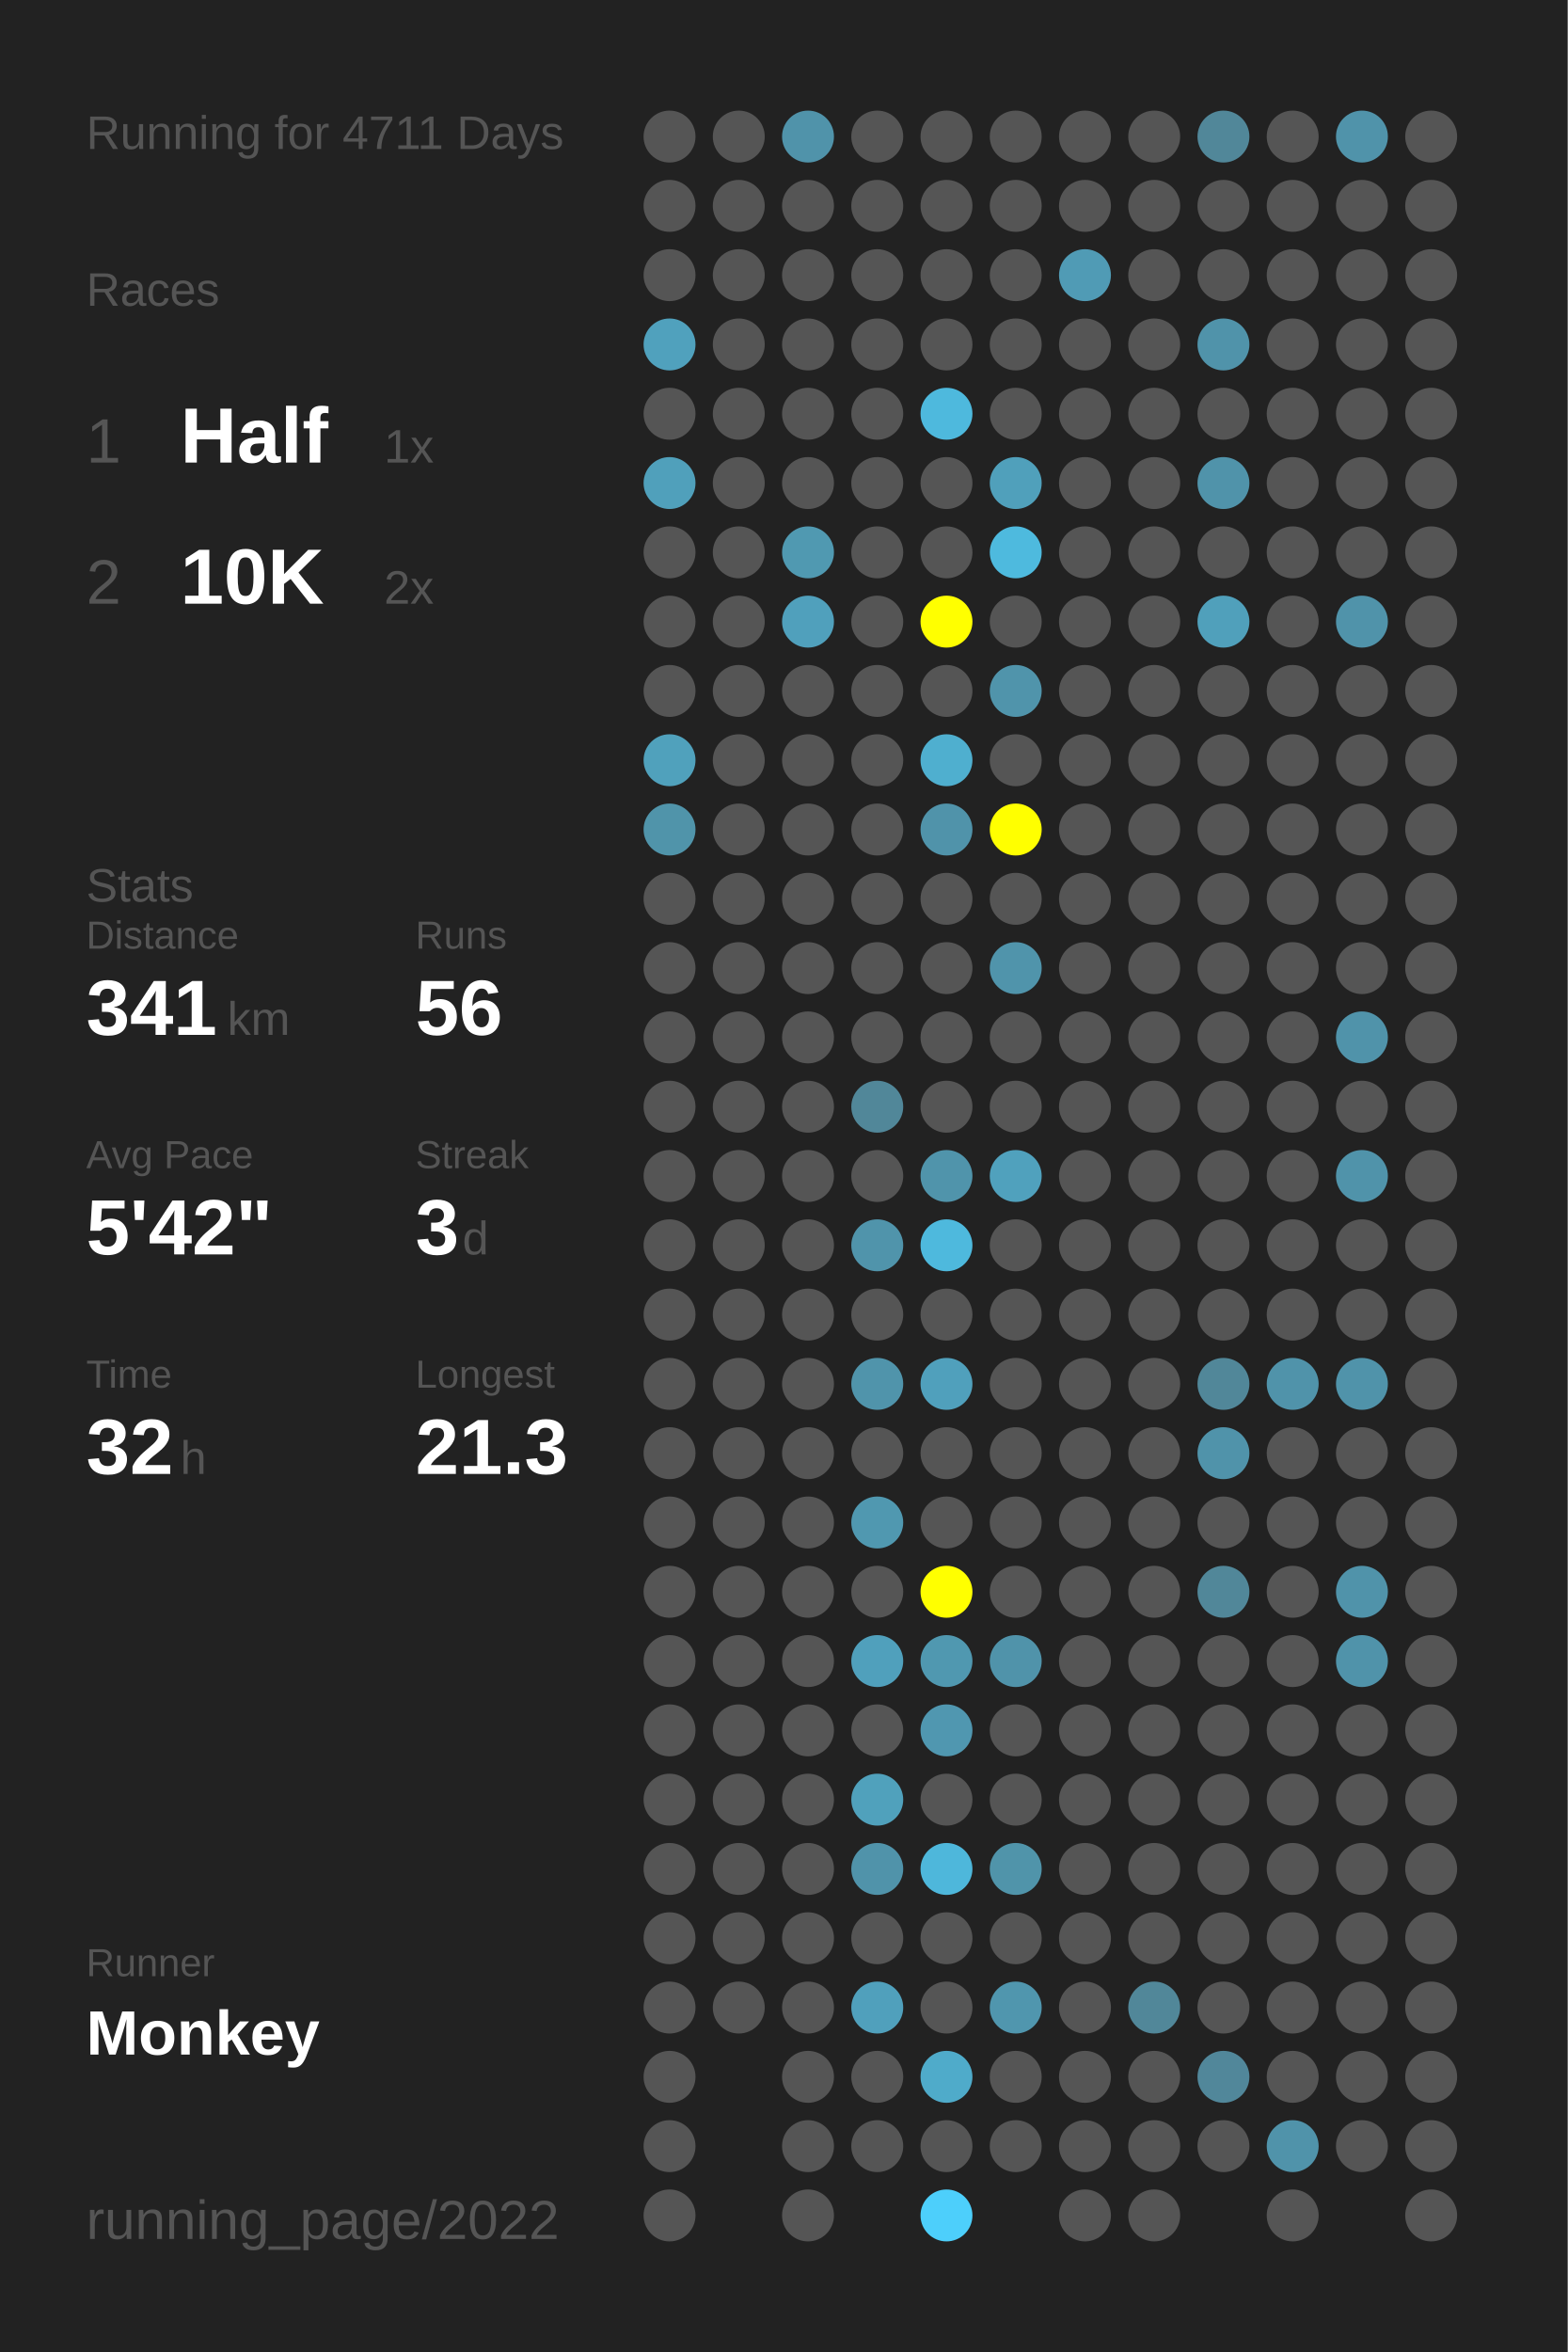
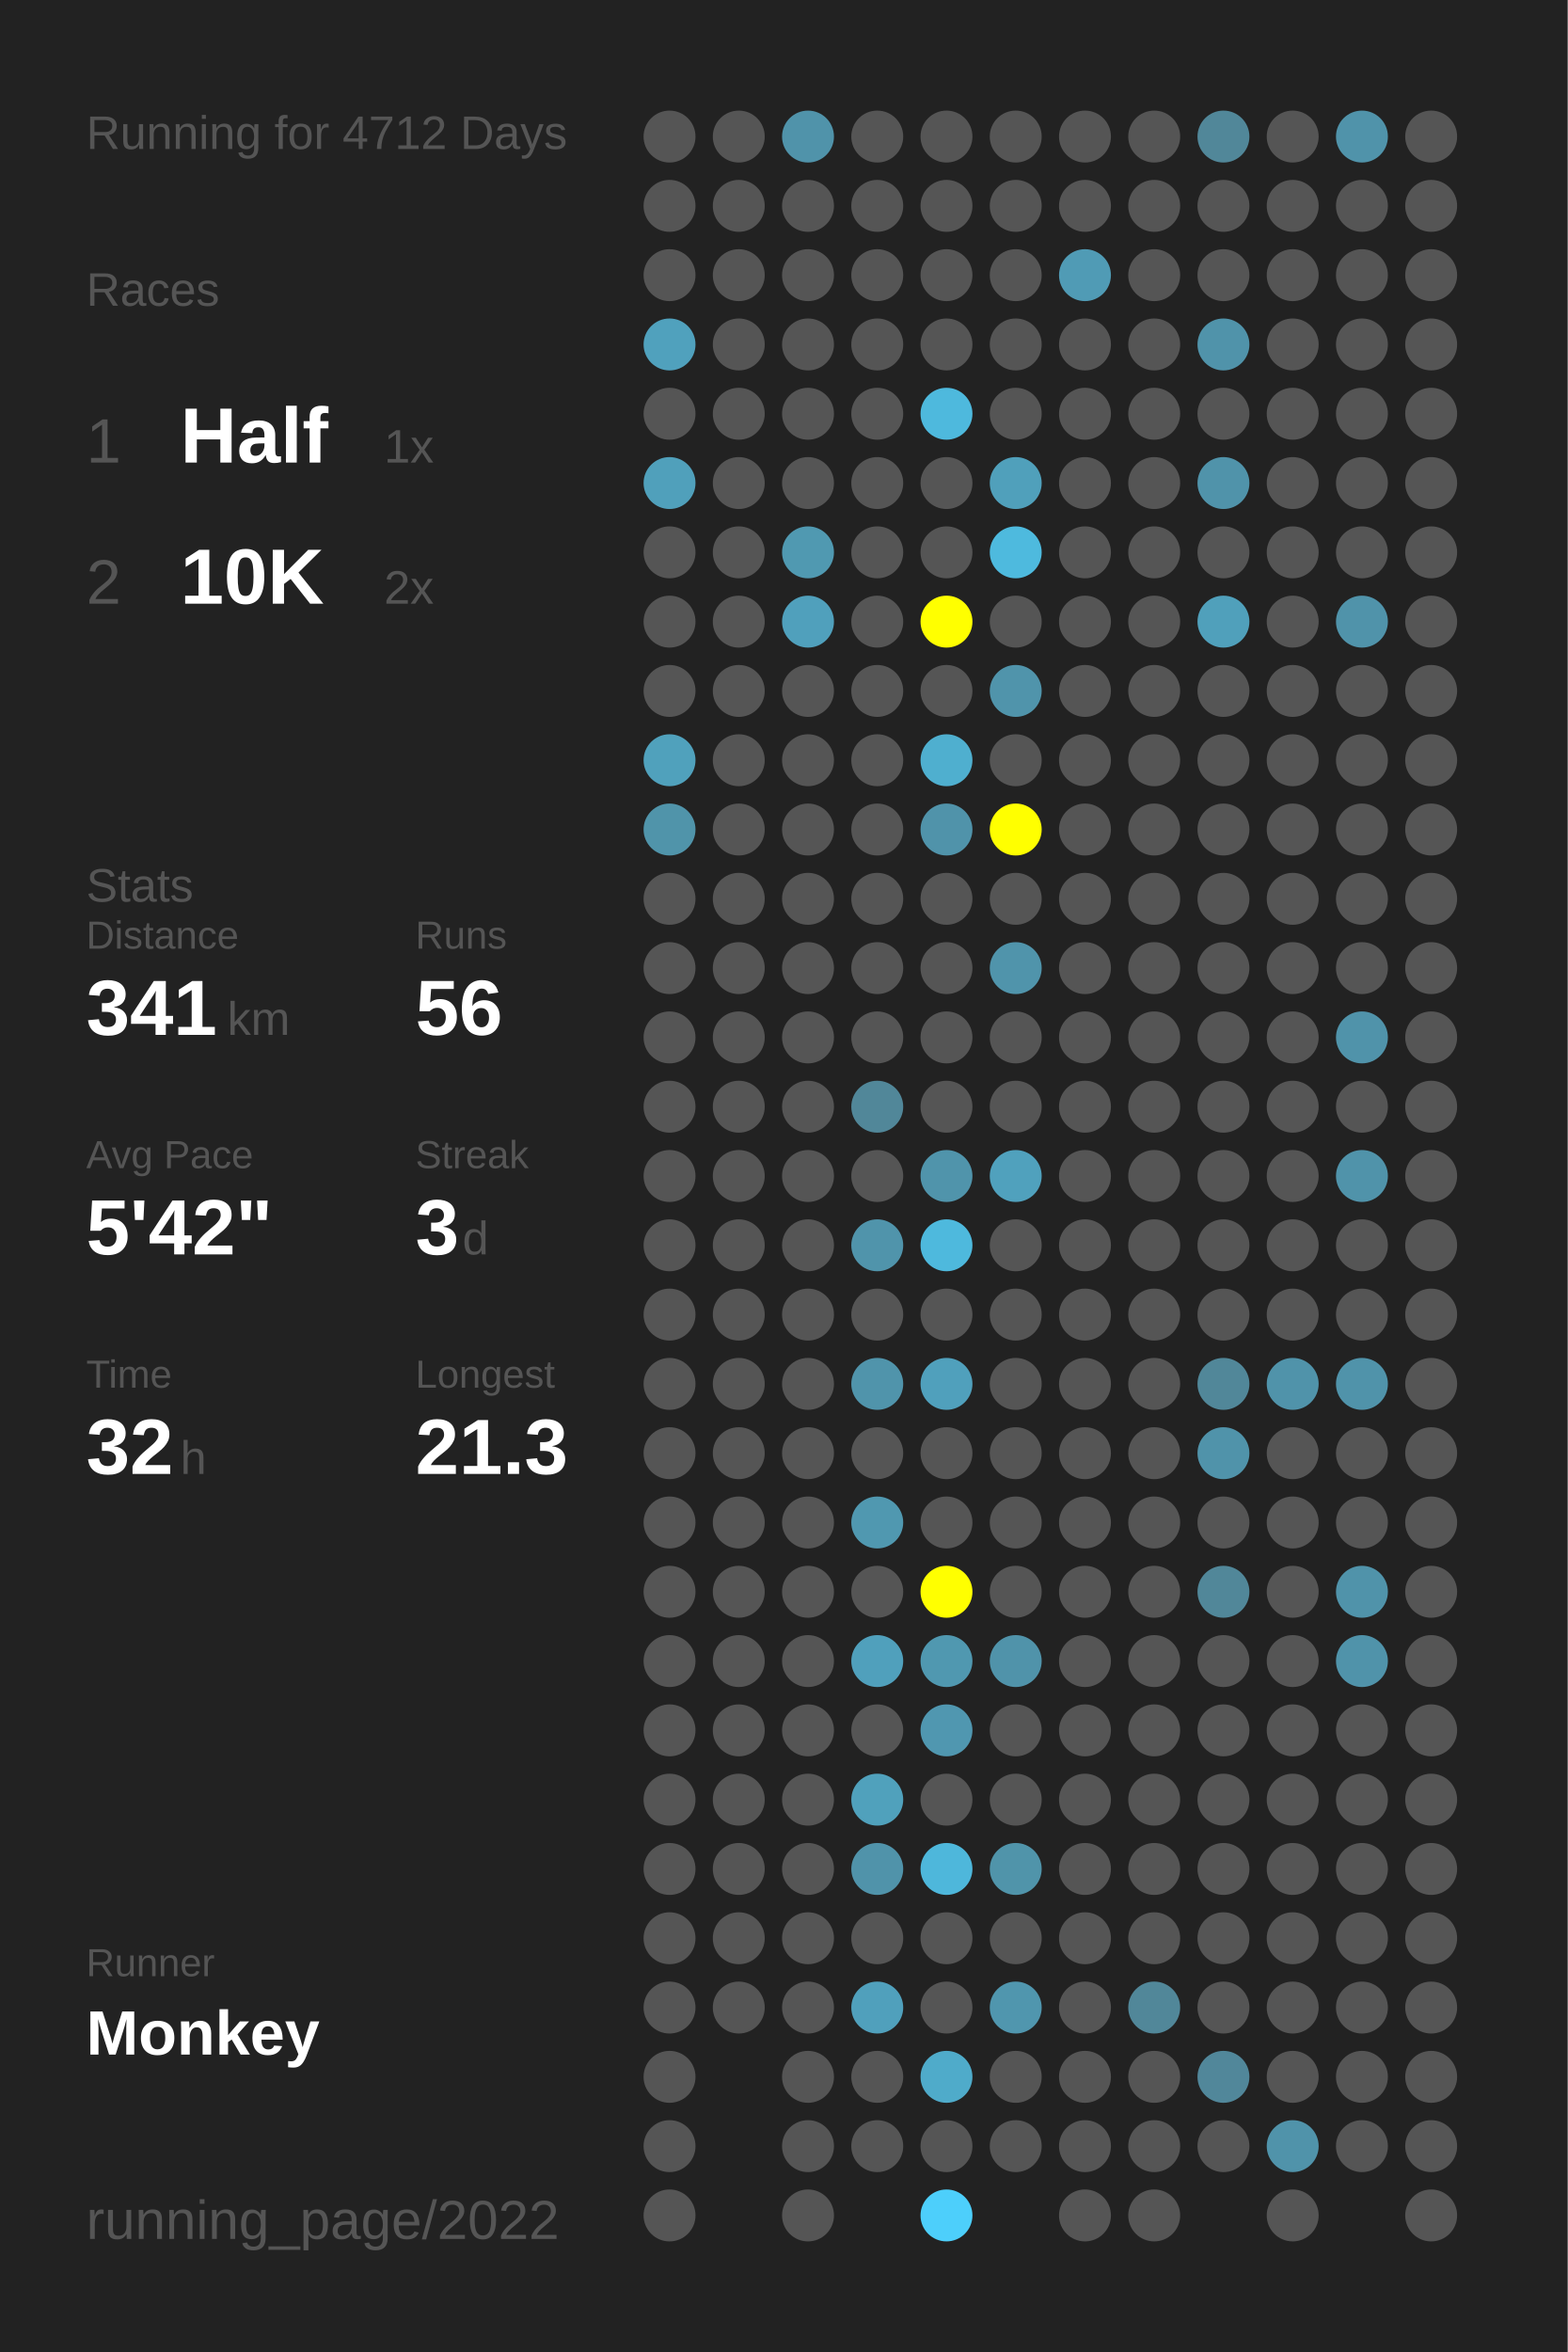
<svg xmlns="http://www.w3.org/2000/svg" baseProfile="full" height="300mm" version="1.1" viewBox="0,0,200,300" width="200mm">
  <defs />
  <rect fill="#222222" height="300" width="200" x="0" y="0" />
-   <text fill="#555555" style="font-size:6px; font-family:Arial;" x="11" y="19">Running for 4711 Days</text>
+   <text fill="#555555" style="font-size:6px; font-family:Arial;" x="11" y="19">Running for 4712 Days</text>
  <text fill="#555555" style="font-size:6px; font-family:Arial;" x="11" y="39">Races</text>
  <text fill="#555555" style="font-size:8px; font-family:Arial;" x="11" y="59">1</text>
  <text fill="#FFFFFF" style="font-size:10px; font-family:Arial; font-weight:bold;" x="23" y="59">Half</text>
  <text fill="#555555" style="font-size:6px; font-family:Arial;" x="49" y="59">1x</text>
  <text fill="#555555" style="font-size:8px; font-family:Arial;" x="11" y="77">2</text>
  <text fill="#FFFFFF" style="font-size:10px; font-family:Arial; font-weight:bold;" x="23" y="77">10K</text>
  <text fill="#555555" style="font-size:6px; font-family:Arial;" x="49" y="77">2x</text>
  <text fill="#555555" style="font-size:6px; font-family:Arial;" x="11" y="115">Stats</text>
  <text fill="#555555" style="font-size:5px; font-family:Arial;" x="11" y="121">Distance</text>
  <text fill="#FFFFFF" style="font-size:10px; font-family:Arial; font-weight:bold;" x="11" y="132">341</text>
  <text fill="#555555" style="font-size:6px; font-family:Arial;" x="29" y="132">km</text>
  <text fill="#555555" style="font-size:5px; font-family:Arial;" x="53" y="121">Runs</text>
  <text fill="#FFFFFF" style="font-size:10px; font-family:Arial; font-weight:bold;" x="53" y="132">56</text>
  <text fill="#555555" style="font-size:5px; font-family:Arial;" x="11" y="149">Avg Pace</text>
  <text fill="#FFFFFF" style="font-size:10px; font-family:Arial; font-weight:bold;" x="11" y="160">5'42"</text>
  <text fill="#555555" style="font-size:5px; font-family:Arial;" x="53" y="149">Streak</text>
  <text fill="#FFFFFF" style="font-size:10px; font-family:Arial; font-weight:bold;" x="53" y="160">3</text>
  <text fill="#555555" style="font-size:6px; font-family:Arial;" x="59" y="160">d</text>
  <text fill="#555555" style="font-size:5px; font-family:Arial;" x="11" y="177">Time</text>
  <text fill="#FFFFFF" style="font-size:10px; font-family:Arial; font-weight:bold;" x="11" y="188">32</text>
  <text fill="#555555" style="font-size:6px; font-family:Arial;" x="23" y="188">h</text>
  <text fill="#555555" style="font-size:5px; font-family:Arial;" x="53" y="177">Longest</text>
  <text fill="#FFFFFF" style="font-size:10px; font-family:Arial; font-weight:bold;" x="53" y="188">21.3</text>
  <text fill="#555555" style="font-size:5px; font-family:Arial;" x="11" y="252.065">Runner</text>
  <text fill="#FFFFFF" style="font-size:8px; font-family:Arial; font-weight:bold;" x="11" y="262.065">Monkey</text>
  <text fill="#555555" style="font-size:7px; font-family:Arial;" x="11" y="285.581">running_page/2022</text>
  <circle cx="85.417" cy="17.419" fill="#555555" r="3.312" />
  <circle cx="85.417" cy="26.258" fill="#555555" r="3.312" />
  <circle cx="85.417" cy="35.097" fill="#555555" r="3.312" />
  <circle cx="85.417" cy="43.935" fill="#50a1bd" r="3.312" />
  <circle cx="85.417" cy="52.774" fill="#555555" r="3.312" />
  <circle cx="85.417" cy="61.613" fill="#50a0bb" r="3.312" />
  <circle cx="85.417" cy="70.452" fill="#555555" r="3.312" />
  <circle cx="85.417" cy="79.29" fill="#555555" r="3.312" />
  <circle cx="85.417" cy="88.129" fill="#555555" r="3.312" />
  <circle cx="85.417" cy="96.968" fill="#50a1bc" r="3.312" />
  <circle cx="85.417" cy="105.806" fill="#5094aa" r="3.312" />
  <circle cx="85.417" cy="114.645" fill="#555555" r="3.312" />
  <circle cx="85.417" cy="123.484" fill="#555555" r="3.312" />
  <circle cx="85.417" cy="132.323" fill="#555555" r="3.312" />
  <circle cx="85.417" cy="141.161" fill="#555555" r="3.312" />
  <circle cx="85.417" cy="150" fill="#555555" r="3.312" />
  <circle cx="85.417" cy="158.839" fill="#555555" r="3.312" />
  <circle cx="85.417" cy="167.677" fill="#555555" r="3.312" />
  <circle cx="85.417" cy="176.516" fill="#555555" r="3.312" />
  <circle cx="85.417" cy="185.355" fill="#555555" r="3.312" />
  <circle cx="85.417" cy="194.194" fill="#555555" r="3.312" />
  <circle cx="85.417" cy="203.032" fill="#555555" r="3.312" />
  <circle cx="85.417" cy="211.871" fill="#555555" r="3.312" />
  <circle cx="85.417" cy="220.71" fill="#555555" r="3.312" />
  <circle cx="85.417" cy="229.548" fill="#555555" r="3.312" />
  <circle cx="85.417" cy="238.387" fill="#555555" r="3.312" />
  <circle cx="85.417" cy="247.226" fill="#555555" r="3.312" />
  <circle cx="85.417" cy="256.065" fill="#555555" r="3.312" />
  <circle cx="85.417" cy="264.903" fill="#555555" r="3.312" />
  <circle cx="85.417" cy="273.742" fill="#555555" r="3.312" />
  <circle cx="85.417" cy="282.581" fill="#555555" r="3.312" />
  <circle cx="94.25" cy="17.419" fill="#555555" r="3.312" />
  <circle cx="94.25" cy="26.258" fill="#555555" r="3.312" />
  <circle cx="94.25" cy="35.097" fill="#555555" r="3.312" />
  <circle cx="94.25" cy="43.935" fill="#555555" r="3.312" />
  <circle cx="94.25" cy="52.774" fill="#555555" r="3.312" />
  <circle cx="94.25" cy="61.613" fill="#555555" r="3.312" />
  <circle cx="94.25" cy="70.452" fill="#555555" r="3.312" />
  <circle cx="94.25" cy="79.29" fill="#555555" r="3.312" />
  <circle cx="94.25" cy="88.129" fill="#555555" r="3.312" />
  <circle cx="94.25" cy="96.968" fill="#555555" r="3.312" />
  <circle cx="94.25" cy="105.806" fill="#555555" r="3.312" />
  <circle cx="94.25" cy="114.645" fill="#555555" r="3.312" />
  <circle cx="94.25" cy="123.484" fill="#555555" r="3.312" />
  <circle cx="94.25" cy="132.323" fill="#555555" r="3.312" />
  <circle cx="94.25" cy="141.161" fill="#555555" r="3.312" />
  <circle cx="94.25" cy="150" fill="#555555" r="3.312" />
  <circle cx="94.25" cy="158.839" fill="#555555" r="3.312" />
  <circle cx="94.25" cy="167.677" fill="#555555" r="3.312" />
  <circle cx="94.25" cy="176.516" fill="#555555" r="3.312" />
  <circle cx="94.25" cy="185.355" fill="#555555" r="3.312" />
  <circle cx="94.25" cy="194.194" fill="#555555" r="3.312" />
  <circle cx="94.25" cy="203.032" fill="#555555" r="3.312" />
  <circle cx="94.25" cy="211.871" fill="#555555" r="3.312" />
  <circle cx="94.25" cy="220.71" fill="#555555" r="3.312" />
  <circle cx="94.25" cy="229.548" fill="#555555" r="3.312" />
  <circle cx="94.25" cy="238.387" fill="#555555" r="3.312" />
  <circle cx="94.25" cy="247.226" fill="#555555" r="3.312" />
  <circle cx="94.25" cy="256.065" fill="#555555" r="3.312" />
  <circle cx="103.083" cy="17.419" fill="#5093aa" r="3.312" />
  <circle cx="103.083" cy="26.258" fill="#555555" r="3.312" />
  <circle cx="103.083" cy="35.097" fill="#555555" r="3.312" />
  <circle cx="103.083" cy="43.935" fill="#555555" r="3.312" />
  <circle cx="103.083" cy="52.774" fill="#555555" r="3.312" />
  <circle cx="103.083" cy="61.613" fill="#555555" r="3.312" />
  <circle cx="103.083" cy="70.452" fill="#5099b1" r="3.312" />
  <circle cx="103.083" cy="79.29" fill="#50a0bc" r="3.312" />
  <circle cx="103.083" cy="88.129" fill="#555555" r="3.312" />
  <circle cx="103.083" cy="96.968" fill="#555555" r="3.312" />
  <circle cx="103.083" cy="105.806" fill="#555555" r="3.312" />
  <circle cx="103.083" cy="114.645" fill="#555555" r="3.312" />
  <circle cx="103.083" cy="123.484" fill="#555555" r="3.312" />
  <circle cx="103.083" cy="132.323" fill="#555555" r="3.312" />
  <circle cx="103.083" cy="141.161" fill="#555555" r="3.312" />
  <circle cx="103.083" cy="150" fill="#555555" r="3.312" />
  <circle cx="103.083" cy="158.839" fill="#555555" r="3.312" />
  <circle cx="103.083" cy="167.677" fill="#555555" r="3.312" />
  <circle cx="103.083" cy="176.516" fill="#555555" r="3.312" />
  <circle cx="103.083" cy="185.355" fill="#555555" r="3.312" />
  <circle cx="103.083" cy="194.194" fill="#555555" r="3.312" />
  <circle cx="103.083" cy="203.032" fill="#555555" r="3.312" />
  <circle cx="103.083" cy="211.871" fill="#555555" r="3.312" />
  <circle cx="103.083" cy="220.71" fill="#555555" r="3.312" />
  <circle cx="103.083" cy="229.548" fill="#555555" r="3.312" />
  <circle cx="103.083" cy="238.387" fill="#555555" r="3.312" />
  <circle cx="103.083" cy="247.226" fill="#555555" r="3.312" />
  <circle cx="103.083" cy="256.065" fill="#555555" r="3.312" />
  <circle cx="103.083" cy="264.903" fill="#555555" r="3.312" />
  <circle cx="103.083" cy="273.742" fill="#555555" r="3.312" />
  <circle cx="103.083" cy="282.581" fill="#555555" r="3.312" />
  <circle cx="111.917" cy="17.419" fill="#555555" r="3.312" />
  <circle cx="111.917" cy="26.258" fill="#555555" r="3.312" />
  <circle cx="111.917" cy="35.097" fill="#555555" r="3.312" />
  <circle cx="111.917" cy="43.935" fill="#555555" r="3.312" />
  <circle cx="111.917" cy="52.774" fill="#555555" r="3.312" />
  <circle cx="111.917" cy="61.613" fill="#555555" r="3.312" />
  <circle cx="111.917" cy="70.452" fill="#555555" r="3.312" />
  <circle cx="111.917" cy="79.29" fill="#555555" r="3.312" />
  <circle cx="111.917" cy="88.129" fill="#555555" r="3.312" />
  <circle cx="111.917" cy="96.968" fill="#555555" r="3.312" />
  <circle cx="111.917" cy="105.806" fill="#555555" r="3.312" />
  <circle cx="111.917" cy="114.645" fill="#555555" r="3.312" />
  <circle cx="111.917" cy="123.484" fill="#555555" r="3.312" />
  <circle cx="111.917" cy="132.323" fill="#555555" r="3.312" />
  <circle cx="111.917" cy="141.161" fill="#518799" r="3.312" />
  <circle cx="111.917" cy="150" fill="#555555" r="3.312" />
  <circle cx="111.917" cy="158.839" fill="#5094ab" r="3.312" />
  <circle cx="111.917" cy="167.677" fill="#555555" r="3.312" />
  <circle cx="111.917" cy="176.516" fill="#5094ab" r="3.312" />
  <circle cx="111.917" cy="185.355" fill="#555555" r="3.312" />
  <circle cx="111.917" cy="194.194" fill="#5098b0" r="3.312" />
  <circle cx="111.917" cy="203.032" fill="#555555" r="3.312" />
  <circle cx="111.917" cy="211.871" fill="#50a0bc" r="3.312" />
  <circle cx="111.917" cy="220.71" fill="#555555" r="3.312" />
  <circle cx="111.917" cy="229.548" fill="#50a1bc" r="3.312" />
  <circle cx="111.917" cy="238.387" fill="#5093aa" r="3.312" />
  <circle cx="111.917" cy="247.226" fill="#555555" r="3.312" />
  <circle cx="111.917" cy="256.065" fill="#50a0bc" r="3.312" />
  <circle cx="111.917" cy="264.903" fill="#555555" r="3.312" />
  <circle cx="111.917" cy="273.742" fill="#555555" r="3.312" />
  <circle cx="120.75" cy="17.419" fill="#555555" r="3.312" />
  <circle cx="120.75" cy="26.258" fill="#555555" r="3.312" />
  <circle cx="120.75" cy="35.097" fill="#555555" r="3.312" />
  <circle cx="120.75" cy="43.935" fill="#555555" r="3.312" />
  <circle cx="120.75" cy="52.774" fill="#4eb9dd" r="3.312" />
  <circle cx="120.75" cy="61.613" fill="#555555" r="3.312" />
  <circle cx="120.75" cy="70.452" fill="#555555" r="3.312" />
  <circle cx="120.75" cy="79.29" fill="#FFFF00" r="3.312" />
  <circle cx="120.75" cy="88.129" fill="#555555" r="3.312" />
  <circle cx="120.75" cy="96.968" fill="#4fafcf" r="3.312" />
  <circle cx="120.75" cy="105.806" fill="#5093aa" r="3.312" />
  <circle cx="120.75" cy="114.645" fill="#555555" r="3.312" />
  <circle cx="120.75" cy="123.484" fill="#555555" r="3.312" />
  <circle cx="120.75" cy="132.323" fill="#555555" r="3.312" />
  <circle cx="120.75" cy="141.161" fill="#555555" r="3.312" />
  <circle cx="120.75" cy="150" fill="#5094ab" r="3.312" />
  <circle cx="120.75" cy="158.839" fill="#4eb9dd" r="3.312" />
  <circle cx="120.75" cy="167.677" fill="#555555" r="3.312" />
  <circle cx="120.75" cy="176.516" fill="#50a0bc" r="3.312" />
  <circle cx="120.75" cy="185.355" fill="#555555" r="3.312" />
  <circle cx="120.75" cy="194.194" fill="#555555" r="3.312" />
  <circle cx="120.75" cy="203.032" fill="#FFFF00" r="3.312" />
  <circle cx="120.75" cy="211.871" fill="#5098b0" r="3.312" />
  <circle cx="120.75" cy="220.71" fill="#5097b0" r="3.312" />
  <circle cx="120.75" cy="229.548" fill="#555555" r="3.312" />
  <circle cx="120.75" cy="238.387" fill="#4eb7db" r="3.312" />
  <circle cx="120.75" cy="247.226" fill="#555555" r="3.312" />
  <circle cx="120.75" cy="256.065" fill="#555555" r="3.312" />
  <circle cx="120.75" cy="264.903" fill="#4fabca" r="3.312" />
  <circle cx="120.75" cy="273.742" fill="#555555" r="3.312" />
  <circle cx="120.75" cy="282.581" fill="#4dcffb" r="3.312" />
  <circle cx="129.583" cy="17.419" fill="#555555" r="3.312" />
  <circle cx="129.583" cy="26.258" fill="#555555" r="3.312" />
  <circle cx="129.583" cy="35.097" fill="#555555" r="3.312" />
  <circle cx="129.583" cy="43.935" fill="#555555" r="3.312" />
  <circle cx="129.583" cy="52.774" fill="#555555" r="3.312" />
  <circle cx="129.583" cy="61.613" fill="#50a0bb" r="3.312" />
  <circle cx="129.583" cy="70.452" fill="#4ebade" r="3.312" />
  <circle cx="129.583" cy="79.29" fill="#555555" r="3.312" />
  <circle cx="129.583" cy="88.129" fill="#5094ab" r="3.312" />
  <circle cx="129.583" cy="96.968" fill="#555555" r="3.312" />
  <circle cx="129.583" cy="105.806" fill="#FFFF00" r="3.312" />
  <circle cx="129.583" cy="114.645" fill="#555555" r="3.312" />
  <circle cx="129.583" cy="123.484" fill="#5094ab" r="3.312" />
  <circle cx="129.583" cy="132.323" fill="#555555" r="3.312" />
  <circle cx="129.583" cy="141.161" fill="#555555" r="3.312" />
  <circle cx="129.583" cy="150" fill="#50a1bd" r="3.312" />
  <circle cx="129.583" cy="158.839" fill="#555555" r="3.312" />
  <circle cx="129.583" cy="167.677" fill="#555555" r="3.312" />
  <circle cx="129.583" cy="176.516" fill="#555555" r="3.312" />
  <circle cx="129.583" cy="185.355" fill="#555555" r="3.312" />
  <circle cx="129.583" cy="194.194" fill="#555555" r="3.312" />
  <circle cx="129.583" cy="203.032" fill="#555555" r="3.312" />
  <circle cx="129.583" cy="211.871" fill="#5093aa" r="3.312" />
  <circle cx="129.583" cy="220.71" fill="#555555" r="3.312" />
  <circle cx="129.583" cy="229.548" fill="#555555" r="3.312" />
  <circle cx="129.583" cy="238.387" fill="#5094aa" r="3.312" />
  <circle cx="129.583" cy="247.226" fill="#555555" r="3.312" />
  <circle cx="129.583" cy="256.065" fill="#5096ae" r="3.312" />
  <circle cx="129.583" cy="264.903" fill="#555555" r="3.312" />
  <circle cx="129.583" cy="273.742" fill="#555555" r="3.312" />
  <circle cx="138.417" cy="17.419" fill="#555555" r="3.312" />
  <circle cx="138.417" cy="26.258" fill="#555555" r="3.312" />
  <circle cx="138.417" cy="35.097" fill="#509bb5" r="3.312" />
  <circle cx="138.417" cy="43.935" fill="#555555" r="3.312" />
  <circle cx="138.417" cy="52.774" fill="#555555" r="3.312" />
  <circle cx="138.417" cy="61.613" fill="#555555" r="3.312" />
  <circle cx="138.417" cy="70.452" fill="#555555" r="3.312" />
  <circle cx="138.417" cy="79.29" fill="#555555" r="3.312" />
  <circle cx="138.417" cy="88.129" fill="#555555" r="3.312" />
  <circle cx="138.417" cy="96.968" fill="#555555" r="3.312" />
  <circle cx="138.417" cy="105.806" fill="#555555" r="3.312" />
  <circle cx="138.417" cy="114.645" fill="#555555" r="3.312" />
  <circle cx="138.417" cy="123.484" fill="#555555" r="3.312" />
  <circle cx="138.417" cy="132.323" fill="#555555" r="3.312" />
  <circle cx="138.417" cy="141.161" fill="#555555" r="3.312" />
  <circle cx="138.417" cy="150" fill="#555555" r="3.312" />
  <circle cx="138.417" cy="158.839" fill="#555555" r="3.312" />
  <circle cx="138.417" cy="167.677" fill="#555555" r="3.312" />
  <circle cx="138.417" cy="176.516" fill="#555555" r="3.312" />
  <circle cx="138.417" cy="185.355" fill="#555555" r="3.312" />
  <circle cx="138.417" cy="194.194" fill="#555555" r="3.312" />
  <circle cx="138.417" cy="203.032" fill="#555555" r="3.312" />
  <circle cx="138.417" cy="211.871" fill="#555555" r="3.312" />
  <circle cx="138.417" cy="220.71" fill="#555555" r="3.312" />
  <circle cx="138.417" cy="229.548" fill="#555555" r="3.312" />
  <circle cx="138.417" cy="238.387" fill="#555555" r="3.312" />
  <circle cx="138.417" cy="247.226" fill="#555555" r="3.312" />
  <circle cx="138.417" cy="256.065" fill="#555555" r="3.312" />
  <circle cx="138.417" cy="264.903" fill="#555555" r="3.312" />
  <circle cx="138.417" cy="273.742" fill="#555555" r="3.312" />
  <circle cx="138.417" cy="282.581" fill="#555555" r="3.312" />
  <circle cx="147.25" cy="17.419" fill="#555555" r="3.312" />
  <circle cx="147.25" cy="26.258" fill="#555555" r="3.312" />
  <circle cx="147.25" cy="35.097" fill="#555555" r="3.312" />
  <circle cx="147.25" cy="43.935" fill="#555555" r="3.312" />
  <circle cx="147.25" cy="52.774" fill="#555555" r="3.312" />
  <circle cx="147.25" cy="61.613" fill="#555555" r="3.312" />
  <circle cx="147.25" cy="70.452" fill="#555555" r="3.312" />
  <circle cx="147.25" cy="79.29" fill="#555555" r="3.312" />
  <circle cx="147.25" cy="88.129" fill="#555555" r="3.312" />
  <circle cx="147.25" cy="96.968" fill="#555555" r="3.312" />
  <circle cx="147.25" cy="105.806" fill="#555555" r="3.312" />
  <circle cx="147.25" cy="114.645" fill="#555555" r="3.312" />
  <circle cx="147.25" cy="123.484" fill="#555555" r="3.312" />
  <circle cx="147.25" cy="132.323" fill="#555555" r="3.312" />
  <circle cx="147.25" cy="141.161" fill="#555555" r="3.312" />
  <circle cx="147.25" cy="150" fill="#555555" r="3.312" />
  <circle cx="147.25" cy="158.839" fill="#555555" r="3.312" />
  <circle cx="147.25" cy="167.677" fill="#555555" r="3.312" />
  <circle cx="147.25" cy="176.516" fill="#555555" r="3.312" />
  <circle cx="147.25" cy="185.355" fill="#555555" r="3.312" />
  <circle cx="147.25" cy="194.194" fill="#555555" r="3.312" />
  <circle cx="147.25" cy="203.032" fill="#555555" r="3.312" />
  <circle cx="147.25" cy="211.871" fill="#555555" r="3.312" />
  <circle cx="147.25" cy="220.71" fill="#555555" r="3.312" />
  <circle cx="147.25" cy="229.548" fill="#555555" r="3.312" />
  <circle cx="147.25" cy="238.387" fill="#555555" r="3.312" />
  <circle cx="147.25" cy="247.226" fill="#555555" r="3.312" />
  <circle cx="147.25" cy="256.065" fill="#518799" r="3.312" />
  <circle cx="147.25" cy="264.903" fill="#555555" r="3.312" />
  <circle cx="147.25" cy="273.742" fill="#555555" r="3.312" />
  <circle cx="147.25" cy="282.581" fill="#555555" r="3.312" />
  <circle cx="156.083" cy="17.419" fill="#518799" r="3.312" />
  <circle cx="156.083" cy="26.258" fill="#555555" r="3.312" />
  <circle cx="156.083" cy="35.097" fill="#555555" r="3.312" />
  <circle cx="156.083" cy="43.935" fill="#5093aa" r="3.312" />
  <circle cx="156.083" cy="52.774" fill="#555555" r="3.312" />
  <circle cx="156.083" cy="61.613" fill="#5093aa" r="3.312" />
  <circle cx="156.083" cy="70.452" fill="#555555" r="3.312" />
  <circle cx="156.083" cy="79.29" fill="#50a0bb" r="3.312" />
  <circle cx="156.083" cy="88.129" fill="#555555" r="3.312" />
  <circle cx="156.083" cy="96.968" fill="#555555" r="3.312" />
  <circle cx="156.083" cy="105.806" fill="#555555" r="3.312" />
  <circle cx="156.083" cy="114.645" fill="#555555" r="3.312" />
  <circle cx="156.083" cy="123.484" fill="#555555" r="3.312" />
  <circle cx="156.083" cy="132.323" fill="#555555" r="3.312" />
  <circle cx="156.083" cy="141.161" fill="#555555" r="3.312" />
  <circle cx="156.083" cy="150" fill="#555555" r="3.312" />
  <circle cx="156.083" cy="158.839" fill="#555555" r="3.312" />
  <circle cx="156.083" cy="167.677" fill="#555555" r="3.312" />
  <circle cx="156.083" cy="176.516" fill="#518799" r="3.312" />
  <circle cx="156.083" cy="185.355" fill="#5093aa" r="3.312" />
  <circle cx="156.083" cy="194.194" fill="#555555" r="3.312" />
  <circle cx="156.083" cy="203.032" fill="#518799" r="3.312" />
  <circle cx="156.083" cy="211.871" fill="#555555" r="3.312" />
  <circle cx="156.083" cy="220.71" fill="#555555" r="3.312" />
  <circle cx="156.083" cy="229.548" fill="#555555" r="3.312" />
  <circle cx="156.083" cy="238.387" fill="#555555" r="3.312" />
  <circle cx="156.083" cy="247.226" fill="#555555" r="3.312" />
  <circle cx="156.083" cy="256.065" fill="#555555" r="3.312" />
  <circle cx="156.083" cy="264.903" fill="#51879a" r="3.312" />
  <circle cx="156.083" cy="273.742" fill="#555555" r="3.312" />
  <circle cx="164.917" cy="17.419" fill="#555555" r="3.312" />
  <circle cx="164.917" cy="26.258" fill="#555555" r="3.312" />
  <circle cx="164.917" cy="35.097" fill="#555555" r="3.312" />
  <circle cx="164.917" cy="43.935" fill="#555555" r="3.312" />
  <circle cx="164.917" cy="52.774" fill="#555555" r="3.312" />
  <circle cx="164.917" cy="61.613" fill="#555555" r="3.312" />
  <circle cx="164.917" cy="70.452" fill="#555555" r="3.312" />
  <circle cx="164.917" cy="79.29" fill="#555555" r="3.312" />
  <circle cx="164.917" cy="88.129" fill="#555555" r="3.312" />
  <circle cx="164.917" cy="96.968" fill="#555555" r="3.312" />
  <circle cx="164.917" cy="105.806" fill="#555555" r="3.312" />
  <circle cx="164.917" cy="114.645" fill="#555555" r="3.312" />
  <circle cx="164.917" cy="123.484" fill="#555555" r="3.312" />
  <circle cx="164.917" cy="132.323" fill="#555555" r="3.312" />
  <circle cx="164.917" cy="141.161" fill="#555555" r="3.312" />
  <circle cx="164.917" cy="150" fill="#555555" r="3.312" />
  <circle cx="164.917" cy="158.839" fill="#555555" r="3.312" />
  <circle cx="164.917" cy="167.677" fill="#555555" r="3.312" />
  <circle cx="164.917" cy="176.516" fill="#5093aa" r="3.312" />
  <circle cx="164.917" cy="185.355" fill="#555555" r="3.312" />
  <circle cx="164.917" cy="194.194" fill="#555555" r="3.312" />
  <circle cx="164.917" cy="203.032" fill="#555555" r="3.312" />
  <circle cx="164.917" cy="211.871" fill="#555555" r="3.312" />
  <circle cx="164.917" cy="220.71" fill="#555555" r="3.312" />
  <circle cx="164.917" cy="229.548" fill="#555555" r="3.312" />
  <circle cx="164.917" cy="238.387" fill="#555555" r="3.312" />
  <circle cx="164.917" cy="247.226" fill="#555555" r="3.312" />
  <circle cx="164.917" cy="256.065" fill="#555555" r="3.312" />
  <circle cx="164.917" cy="264.903" fill="#555555" r="3.312" />
  <circle cx="164.917" cy="273.742" fill="#5093aa" r="3.312" />
  <circle cx="164.917" cy="282.581" fill="#555555" r="3.312" />
  <circle cx="173.75" cy="17.419" fill="#5093aa" r="3.312" />
  <circle cx="173.75" cy="26.258" fill="#555555" r="3.312" />
  <circle cx="173.75" cy="35.097" fill="#555555" r="3.312" />
  <circle cx="173.75" cy="43.935" fill="#555555" r="3.312" />
  <circle cx="173.75" cy="52.774" fill="#555555" r="3.312" />
  <circle cx="173.75" cy="61.613" fill="#555555" r="3.312" />
  <circle cx="173.75" cy="70.452" fill="#555555" r="3.312" />
  <circle cx="173.75" cy="79.29" fill="#5093aa" r="3.312" />
  <circle cx="173.75" cy="88.129" fill="#555555" r="3.312" />
  <circle cx="173.75" cy="96.968" fill="#555555" r="3.312" />
  <circle cx="173.75" cy="105.806" fill="#555555" r="3.312" />
  <circle cx="173.75" cy="114.645" fill="#555555" r="3.312" />
  <circle cx="173.75" cy="123.484" fill="#555555" r="3.312" />
  <circle cx="173.75" cy="132.323" fill="#5093aa" r="3.312" />
  <circle cx="173.75" cy="141.161" fill="#555555" r="3.312" />
  <circle cx="173.75" cy="150" fill="#5093aa" r="3.312" />
  <circle cx="173.75" cy="158.839" fill="#555555" r="3.312" />
  <circle cx="173.75" cy="167.677" fill="#555555" r="3.312" />
  <circle cx="173.75" cy="176.516" fill="#5093aa" r="3.312" />
  <circle cx="173.75" cy="185.355" fill="#555555" r="3.312" />
  <circle cx="173.75" cy="194.194" fill="#555555" r="3.312" />
  <circle cx="173.75" cy="203.032" fill="#5093aa" r="3.312" />
  <circle cx="173.75" cy="211.871" fill="#5093aa" r="3.312" />
  <circle cx="173.75" cy="220.71" fill="#555555" r="3.312" />
  <circle cx="173.75" cy="229.548" fill="#555555" r="3.312" />
  <circle cx="173.75" cy="238.387" fill="#555555" r="3.312" />
  <circle cx="173.75" cy="247.226" fill="#555555" r="3.312" />
  <circle cx="173.75" cy="256.065" fill="#555555" r="3.312" />
  <circle cx="173.75" cy="264.903" fill="#555555" r="3.312" />
  <circle cx="173.75" cy="273.742" fill="#555555" r="3.312" />
  <circle cx="182.583" cy="17.419" fill="#555555" r="3.312" />
  <circle cx="182.583" cy="26.258" fill="#555555" r="3.312" />
  <circle cx="182.583" cy="35.097" fill="#555555" r="3.312" />
  <circle cx="182.583" cy="43.935" fill="#555555" r="3.312" />
  <circle cx="182.583" cy="52.774" fill="#555555" r="3.312" />
  <circle cx="182.583" cy="61.613" fill="#555555" r="3.312" />
  <circle cx="182.583" cy="70.452" fill="#555555" r="3.312" />
  <circle cx="182.583" cy="79.29" fill="#555555" r="3.312" />
  <circle cx="182.583" cy="88.129" fill="#555555" r="3.312" />
  <circle cx="182.583" cy="96.968" fill="#555555" r="3.312" />
  <circle cx="182.583" cy="105.806" fill="#555555" r="3.312" />
  <circle cx="182.583" cy="114.645" fill="#555555" r="3.312" />
  <circle cx="182.583" cy="123.484" fill="#555555" r="3.312" />
  <circle cx="182.583" cy="132.323" fill="#555555" r="3.312" />
  <circle cx="182.583" cy="141.161" fill="#555555" r="3.312" />
  <circle cx="182.583" cy="150" fill="#555555" r="3.312" />
  <circle cx="182.583" cy="158.839" fill="#555555" r="3.312" />
  <circle cx="182.583" cy="167.677" fill="#555555" r="3.312" />
  <circle cx="182.583" cy="176.516" fill="#555555" r="3.312" />
  <circle cx="182.583" cy="185.355" fill="#555555" r="3.312" />
  <circle cx="182.583" cy="194.194" fill="#555555" r="3.312" />
  <circle cx="182.583" cy="203.032" fill="#555555" r="3.312" />
  <circle cx="182.583" cy="211.871" fill="#555555" r="3.312" />
  <circle cx="182.583" cy="220.71" fill="#555555" r="3.312" />
  <circle cx="182.583" cy="229.548" fill="#555555" r="3.312" />
  <circle cx="182.583" cy="238.387" fill="#555555" r="3.312" />
  <circle cx="182.583" cy="247.226" fill="#555555" r="3.312" />
  <circle cx="182.583" cy="256.065" fill="#555555" r="3.312" />
  <circle cx="182.583" cy="264.903" fill="#555555" r="3.312" />
  <circle cx="182.583" cy="273.742" fill="#555555" r="3.312" />
  <circle cx="182.583" cy="282.581" fill="#555555" r="3.312" />
</svg>
